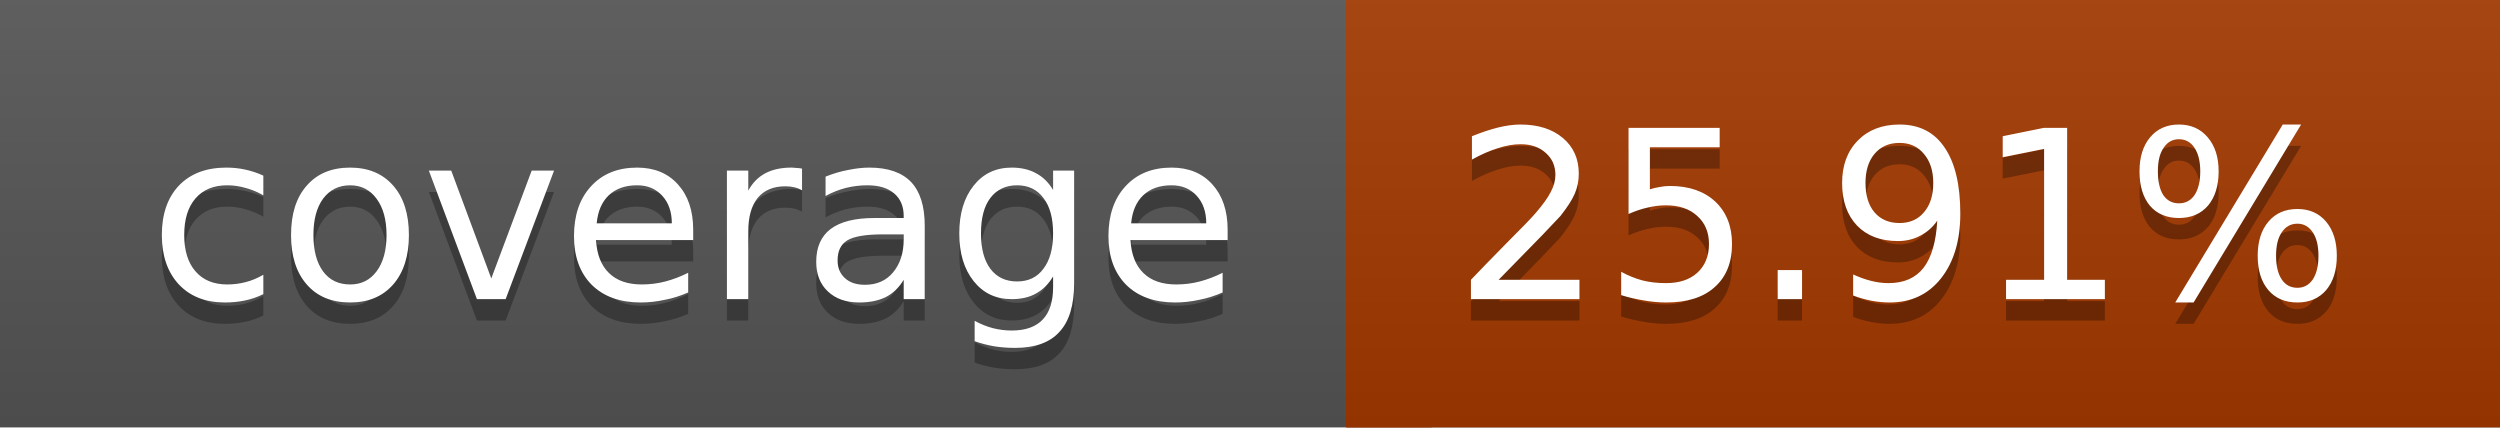
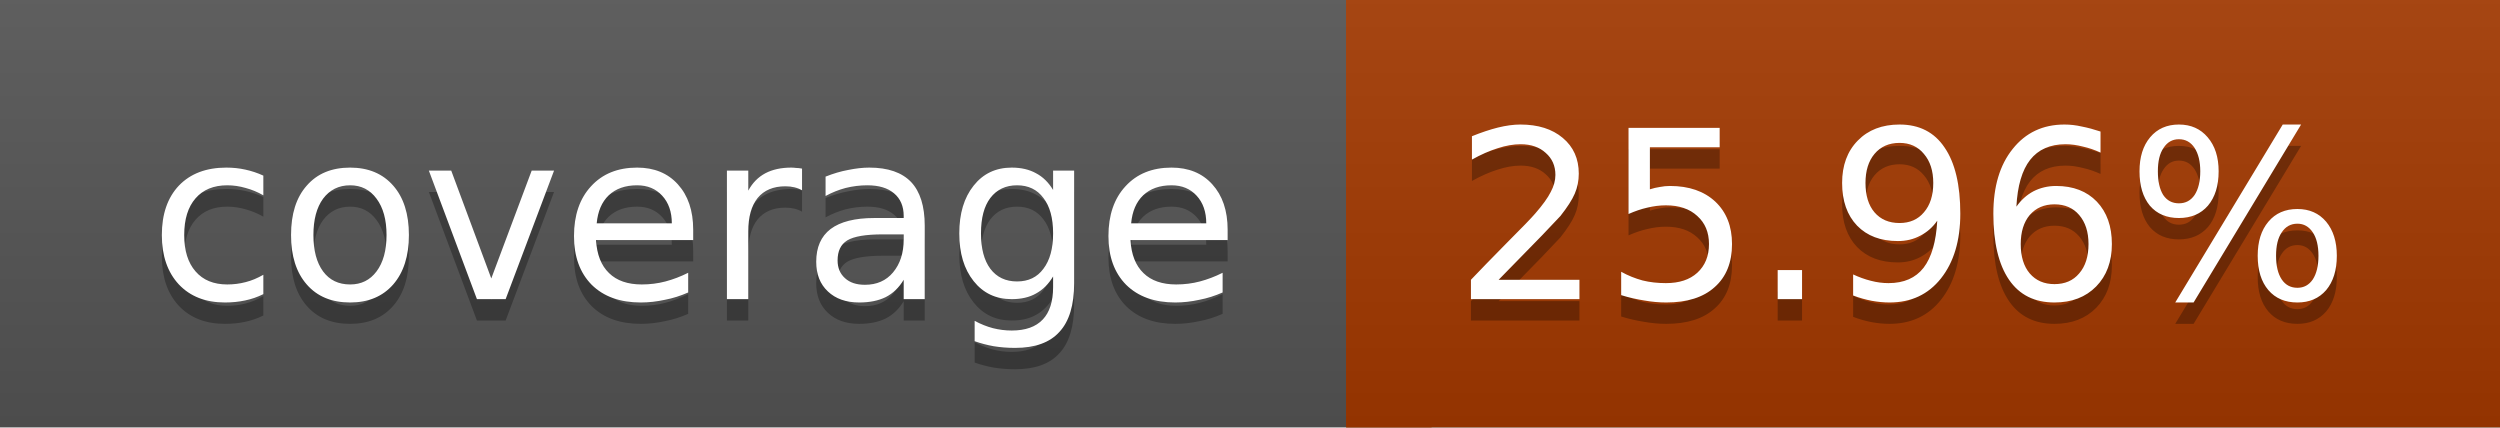
<svg xmlns="http://www.w3.org/2000/svg" width="117" height="20">
  <linearGradient id="a" x2="0" y2="100%">
    <stop offset="0" stop-color="#bbb" stop-opacity=".1" />
    <stop offset="1" stop-opacity=".1" />
  </linearGradient>
  <rect rx="0" width="117" height="20" fill="#555" />
  <rect rx="0" x="63" width="54" height="20" fill="#a43900" />
  <path fill="#a43900" d="M63 0h4v20h-4z" />
  <rect rx="0" width="117" height="20" fill="url(#a)" />
  <g fill="#fff" text-anchor="middle" font-family="DejaVu Sans,Verdana,Geneva,sans-serif" font-size="11">
    <text x="32.5" y="15" fill="#010101" fill-opacity=".3">coverage</text>
    <text x="32.5" y="14">coverage</text>
-     <text x="89" y="15" fill="#010101" fill-opacity=".3">25.91%</text>
-     <text x="89" y="14">25.91%</text>
+     <text x="89" y="15" fill="#010101" fill-opacity=".3">25.96%</text>
+     <text x="89" y="14">25.96%</text>
  </g>
</svg>
